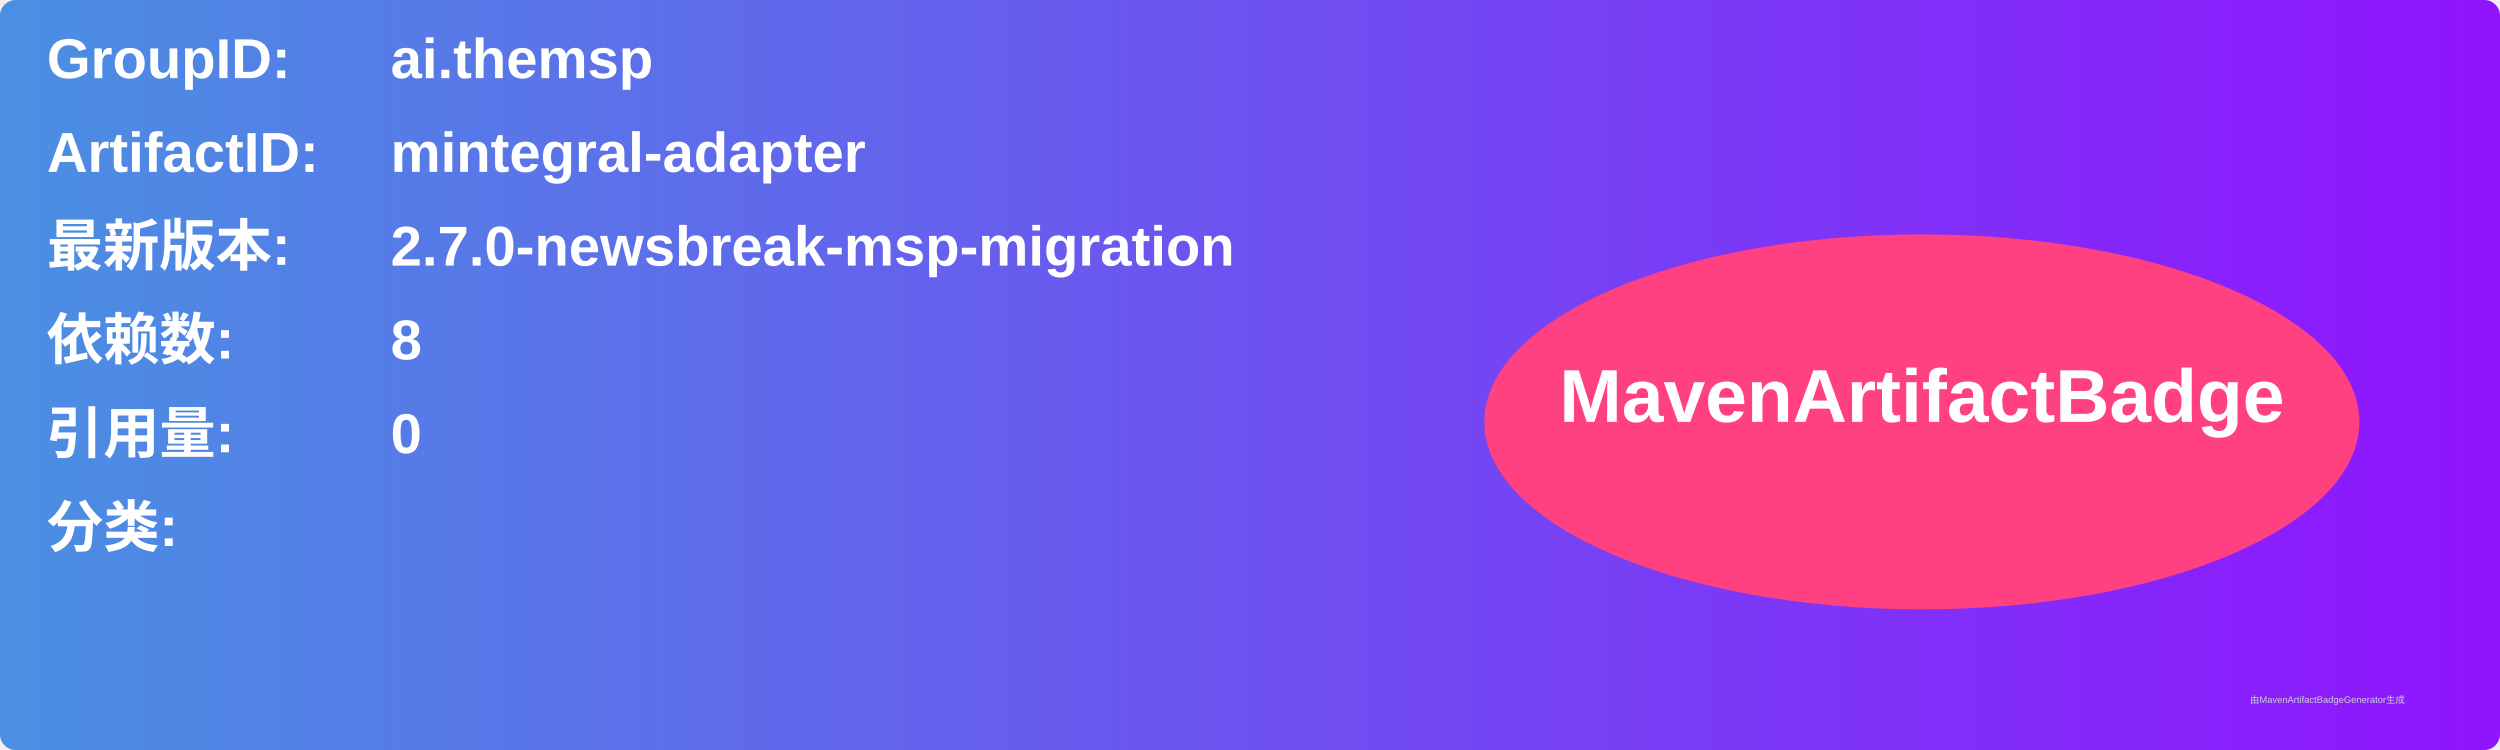
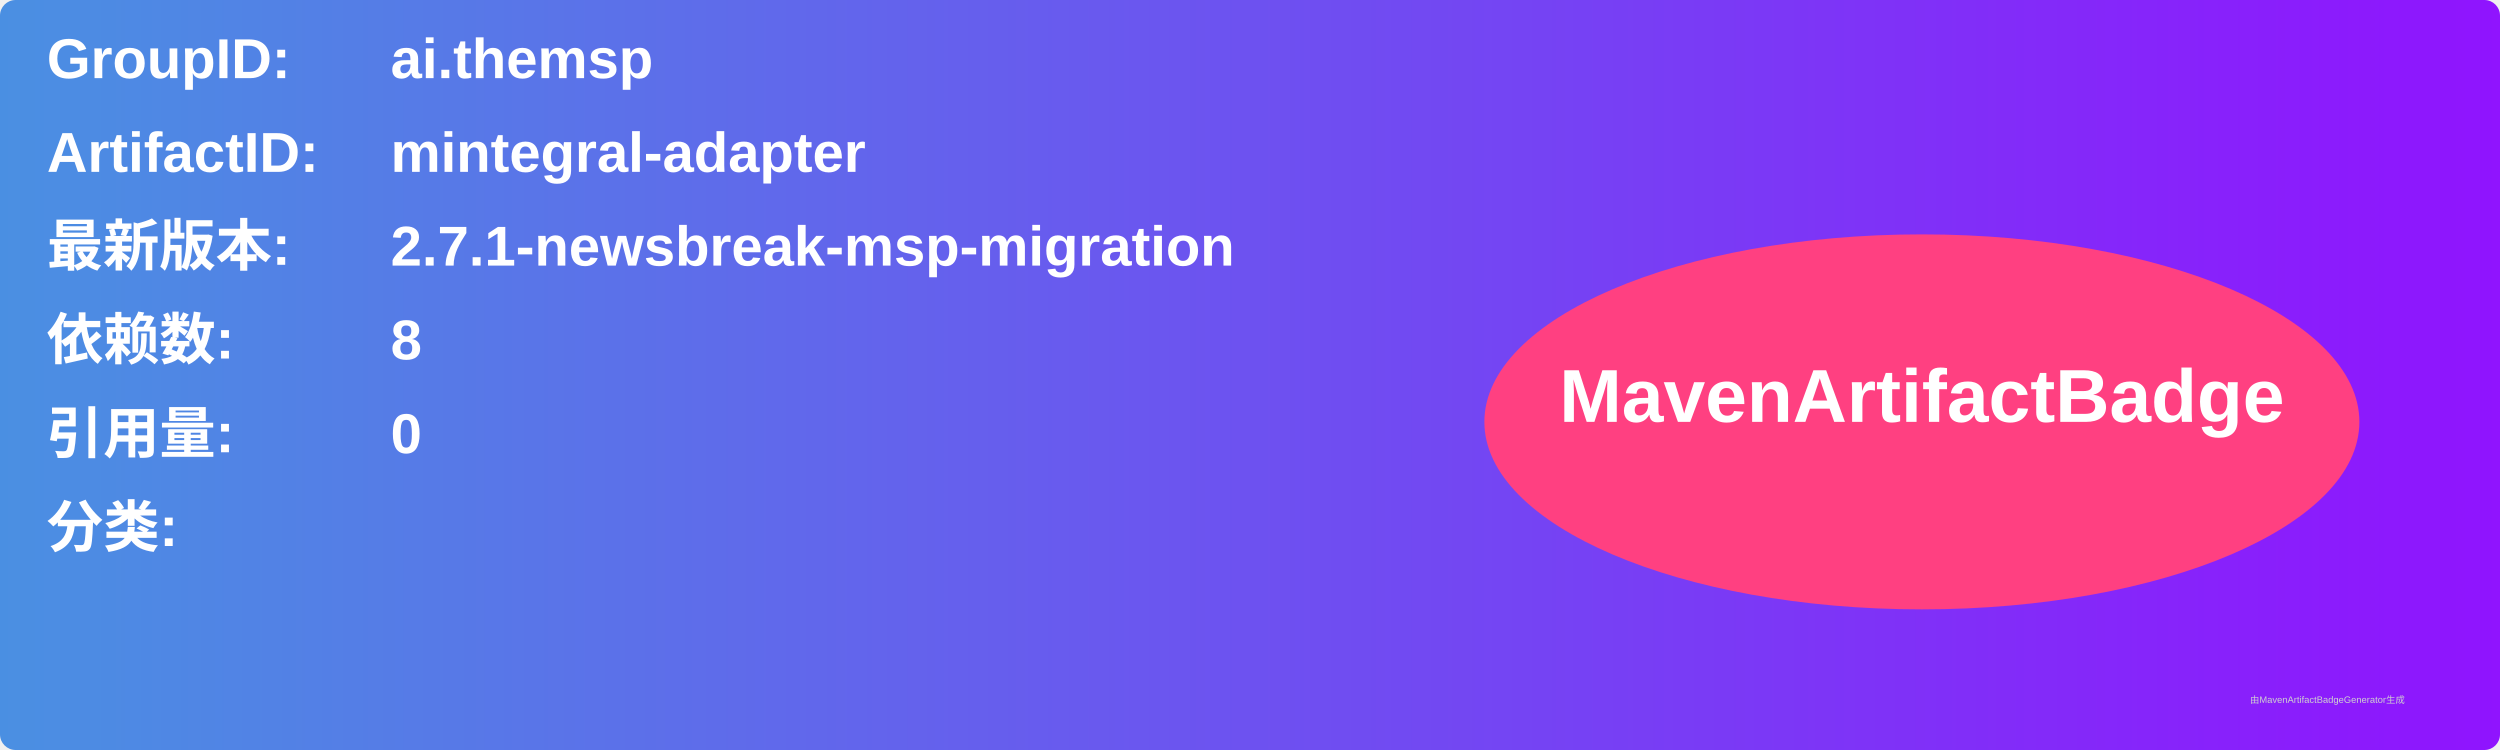
<svg xmlns="http://www.w3.org/2000/svg" width="800" height="240" viewBox="0 0 800 240">
  <linearGradient id="grad" x1="0%" y1="0%" x2="100%" y2="0%">
    <stop offset="0%" stop-color="#4a90e2" />
    <stop offset="100%" stop-color="#9013fe" />
  </linearGradient>
  <rect width="100%" height="100%" rx="5" ry="5" fill="url(#grad)" />
  <g transform="translate(15, 15)">
    <text x="0" y="10" font-family="Arial" font-size="18" fill="white" font-weight="bold" width="260">GroupID:</text>
    <text x="110" y="10" font-family="Arial" font-size="18" fill="white" font-weight="bold" width="460">ai.themsp</text>
    <text x="0" y="40" font-family="Arial" font-size="18" fill="white" font-weight="bold" width="260">ArtifactID:</text>
    <text x="110" y="40" font-family="Arial" font-size="18" fill="white" font-weight="bold" width="460">mintegral-adapter</text>
    <text x="0" y="70" font-family="Arial" font-size="18" fill="white" font-weight="bold">最新版本:</text>
    <text x="110" y="70" font-family="Arial" font-size="18" fill="white" font-weight="bold">
-       <tspan font-weight="bold">2.7.0-newsbreak-msp-migration</tspan>
+       <tspan font-weight="bold">2.7.1-newsbreak-msp-migration</tspan>
    </text>
    <text x="0" y="100" font-family="Arial" font-size="18" fill="white" font-weight="bold">依赖数: </text>
    <text x="110" y="100" font-family="Arial" font-size="18" fill="white">
      <tspan font-weight="bold">8</tspan>
    </text>
    <text x="0" y="130" font-family="Arial" font-size="18" fill="white" font-weight="bold">引用量: </text>
    <text x="110" y="130" font-family="Arial" font-size="18" fill="white">
      <tspan font-weight="bold">0</tspan>
    </text>
    <text x="0" y="160" font-family="Arial" font-size="18" fill="white" font-weight="bold">分类:</text>
    <text x="10" y="190" font-family="Arial" font-size="10" fill="white">
      <tspan font-weight="bold" />
    </text>
    <ellipse cx="600" cy="120" rx="140" ry="60" fill="#ff4081" />
    <text x="600" y="120" text-anchor="middle" font-family="Arial" font-size="24" fill="white" font-weight="bold">MavenArtifactBadge</text>
  </g>
  <text x="720" y="225" font-family="Arial" font-size="3" fill="#d0d0d0">由MavenArtifactBadgeGenerator生成</text>
</svg>
